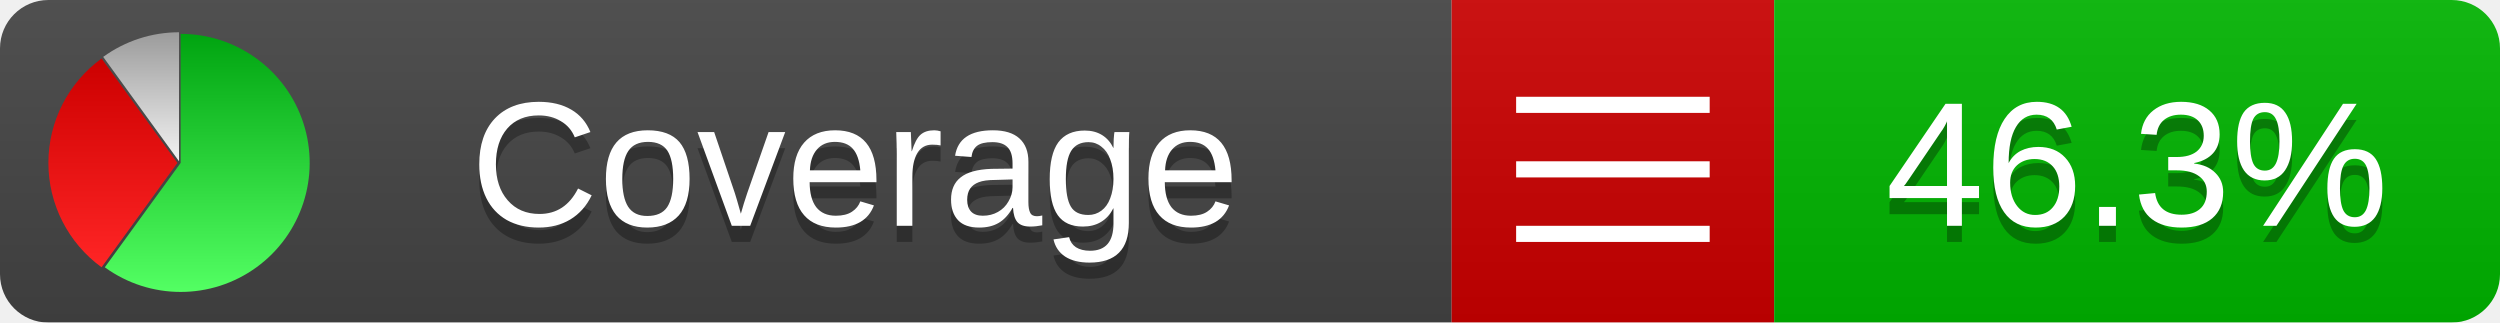
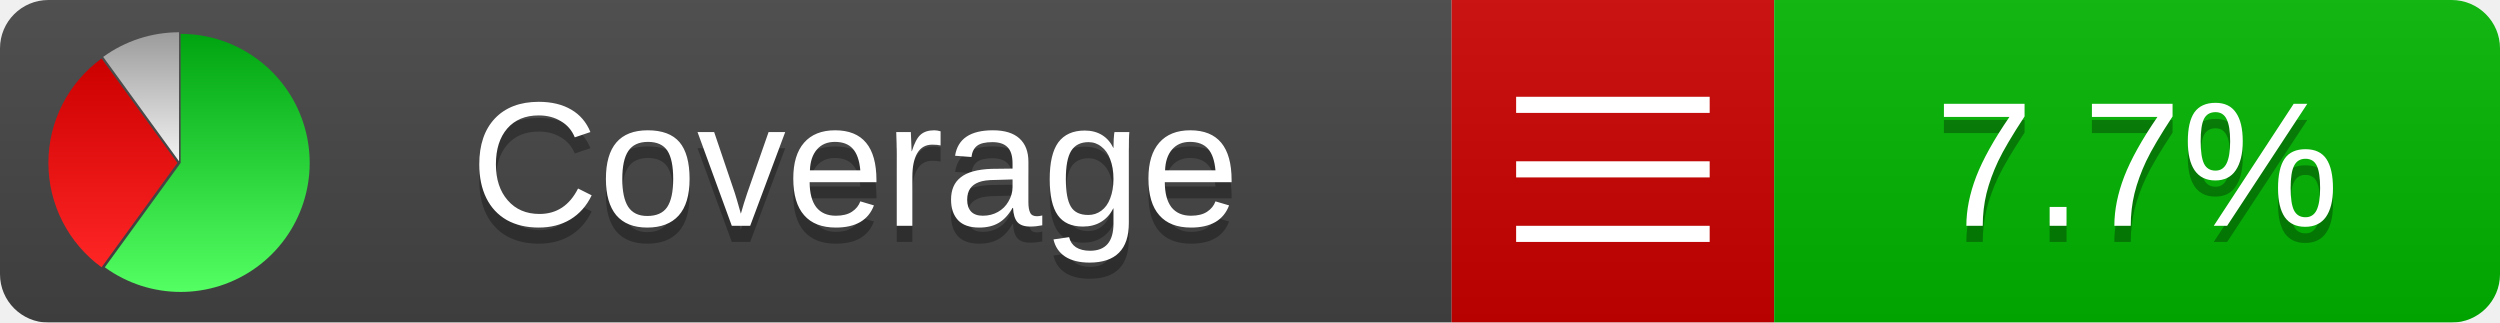
<svg xmlns="http://www.w3.org/2000/svg" xmlns:xlink="http://www.w3.org/1999/xlink" width="155" height="20">
  <style type="text/css">
          
            @keyframes fadeout {
              0 % { visibility: visible; opacity: 1; }
              40% { visibility: visible; opacity: 1; }
              50% { visibility: hidden; opacity: 0; }
              90% { visibility: hidden; opacity: 0; }
              100% { visibility: visible; opacity: 1; }
            }
            @keyframes fadein {
              0% { visibility: hidden; opacity: 0; }
              40% { visibility: hidden; opacity: 0; }
              50% { visibility: visible; opacity: 1; }
              90% { visibility: visible; opacity: 1; }
              100% { visibility: hidden; opacity: 0; }
            }
            .linecoverage {
                animation-duration: 10s;
                animation-name: fadeout;
                animation-iteration-count: infinite;
            }
            .branchcoverage {
                animation-duration: 10s;
                animation-name: fadein;
                animation-iteration-count: infinite;
            }
          
    </style>
  <defs>
    <linearGradient id="gradient" x2="0" y2="100%">
      <stop offset="0" stop-color="#bbb" stop-opacity=".1" />
      <stop offset="1" stop-opacity=".1" />
    </linearGradient>
    <linearGradient id="green" x2="0" y2="100%">
      <stop offset="0" stop-color="#00A410" />
      <stop offset="1" stop-color="#53FF63" />
    </linearGradient>
    <linearGradient id="red" x2="0" y2="100%">
      <stop offset="0" stop-color="#C00" />
      <stop offset="1" stop-color="#FF2525" />
    </linearGradient>
    <linearGradient id="gray" x2="0" y2="100%">
      <stop offset="0" stop-color="#9B9B9B" />
      <stop offset="1" stop-color="#F3F3F3" />
    </linearGradient>
    <mask id="mask">
      <rect width="155" height="20" rx="3" fill="#fff" />
    </mask>
    <g id="icon">
      <path style="fill:url(#green);" d="M205,202.5 l0,-200 a200,200 0 1,1 -117.558,361.803 z" />
      <path style="fill:url(#red);" d="M200,202.5 l-117.558,161.803 a200,200 0 0,1 0,-323.607 z" />
      <path style="fill:url(#gray);" d="M202.5,200 l-117.558,-161.803 a200,200 0 0,1 117.558,-38.196 z" />
    </g>
  </defs>
  <g mask="url(#mask)">
    <rect x="0" y="0" width="90" height="20" fill="#444" />
    <rect x="90" y="0" width="20" height="20" fill="#c00" />
    <rect x="110" y="0" width="45" height="20" fill="#00B600" />
    <rect x="0" y="0" width="155" height="20" fill="url(#gradient)" />
  </g>
  <g>
    <path class="" stroke="#fff" d="M94 6.5 h12 M94 10.5 h12 M94 14.5 h12" />
  </g>
  <g fill="#fff" text-anchor="middle" font-family="Verdana,Arial,Geneva,sans-serif" font-size="11">
    <a xlink:href="https://github.com/danielpalme/ReportGenerator" target="_top">
      <use xlink:href="#icon" transform="translate(3,2) scale(.04)" />
    </a>
    <text x="53" y="15" fill="#010101" fill-opacity=".3">Coverage</text>
    <text x="53" y="14" fill="#fff">Coverage</text>
-     <text class="" x="132.5" y="15" fill="#010101" fill-opacity=".3">46.3%</text>
-     <text class="" x="132.5" y="14">46.3%</text>
+     <text class="" x="132.5" y="15" fill="#010101" fill-opacity=".3">7.7%</text>
+     <text class="" x="132.5" y="14">7.7%</text>
  </g>
  <g>
    <rect class="" x="90" y="0" width="65" height="20" fill-opacity="0" />
  </g>
</svg>
